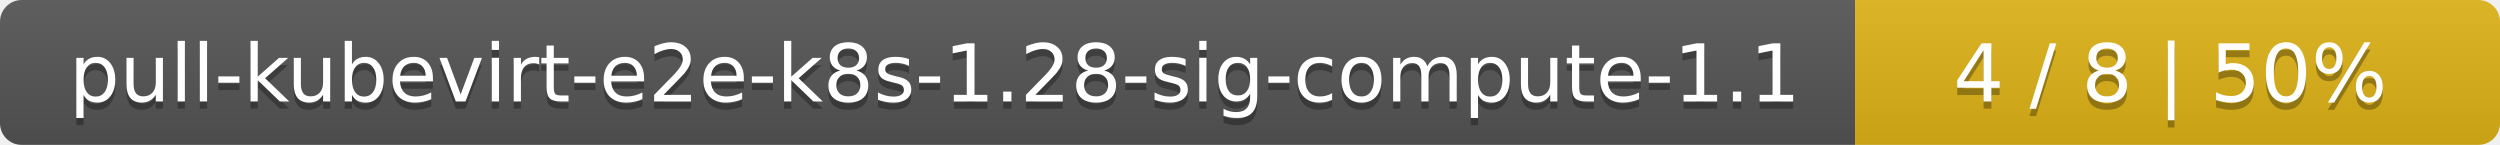
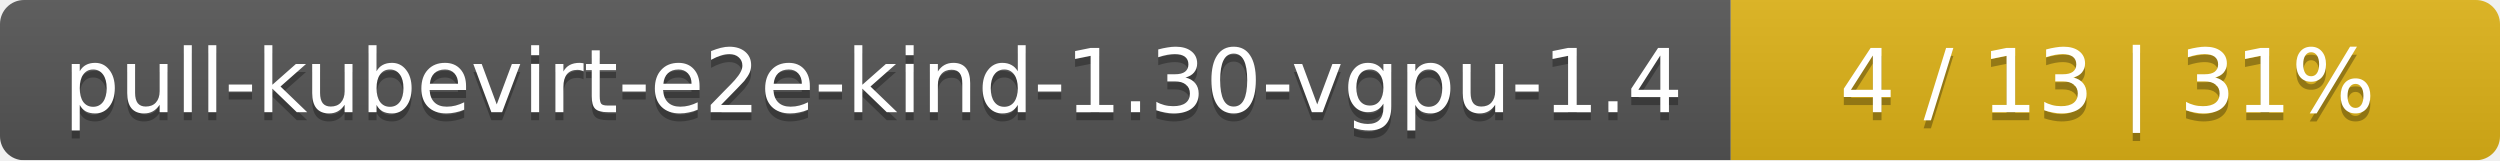
- <svg xmlns="http://www.w3.org/2000/svg" width="345" height="20">
+ <svg xmlns="http://www.w3.org/2000/svg" width="312" height="20">
  <linearGradient id="smooth" x2="0" y2="100%">
    <stop offset="0" stop-color="#bbb" stop-opacity=".1" />
    <stop offset="1" stop-opacity=".1" />
  </linearGradient>
  <mask id="round">
-     <rect width="345" height="20" rx="3" fill="#fff" />
+     <rect width="312" height="20" rx="3" fill="#fff" />
  </mask>
  <g mask="url(#round)">
-     <rect width="256" height="20" fill="#555" />
-     <rect x="256" width="89" height="20" fill="#dfb317" />
-     <rect width="345" height="20" fill="url(#smooth)" />
+     <rect width="216" height="20" fill="#555" />
+     <rect x="216" width="96" height="20" fill="#dfb317" />
+     <rect width="312" height="20" fill="url(#smooth)" />
  </g>
  <g fill="#fff" text-anchor="middle" font-family="DejaVu Sans,Verdana,Geneva,sans-serif" font-size="11">
-     <text x="129" y="15" fill="#010101" fill-opacity=".3">pull-kubevirt-e2e-k8s-1.28-sig-compute-1.1</text>
-     <text x="129" y="14">pull-kubevirt-e2e-k8s-1.28-sig-compute-1.1</text>
-     <text x="299.5" y="15" fill="#010101" fill-opacity=".3">4 / 8    |    50%</text>
-     <text x="299.5" y="14">4 / 8    |    50%</text>
+     <text x="109" y="15" fill="#010101" fill-opacity=".3">pull-kubevirt-e2e-kind-1.30-vgpu-1.4</text>
+     <text x="109" y="14">pull-kubevirt-e2e-kind-1.30-vgpu-1.4</text>
+     <text x="263" y="15" fill="#010101" fill-opacity=".3">4 / 13    |    31%</text>
+     <text x="263" y="14">4 / 13    |    31%</text>
  </g>
</svg>
